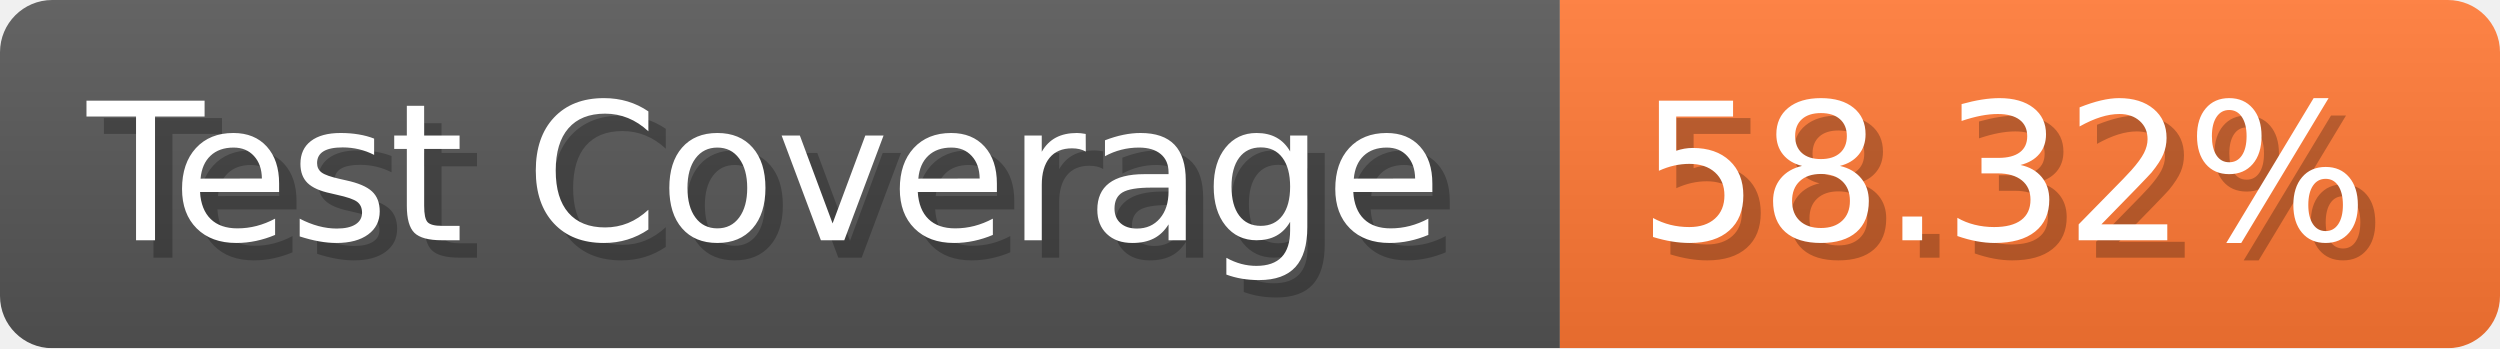
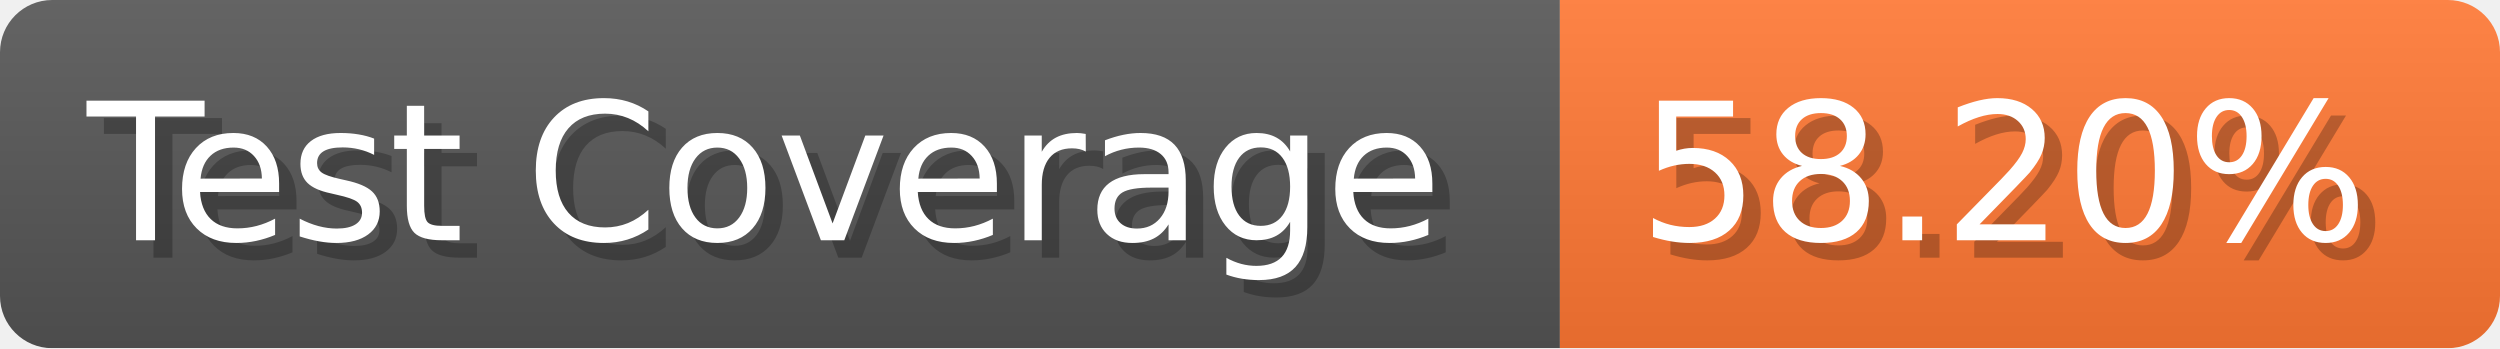
- <svg xmlns="http://www.w3.org/2000/svg" width="143.6" height="20" viewBox="0 0 1436 200" role="img" aria-label="Test Coverage: 58.32%">
+ <svg xmlns="http://www.w3.org/2000/svg" width="143.6" height="20" viewBox="0 0 1436 200" role="img" aria-label="Test Coverage: 58.20%">
  <linearGradient id="a" x2="0" y2="100%">
    <stop offset="0" stop-opacity=".1" stop-color="#EEE" />
    <stop offset="1" stop-opacity=".1" />
  </linearGradient>
  <mask id="m">
    <rect width="1436" height="200" rx="30" fill="#FFF" />
  </mask>
  <g mask="url(#m)">
    <rect width="896" height="200" fill="#555" />
    <rect width="540" height="200" fill="#F73" x="896" />
    <rect width="1436" height="200" fill="url(#a)" />
  </g>
  <g aria-hidden="true" fill="#fff" text-anchor="start" font-family="Verdana,DejaVu Sans,sans-serif" font-size="110">
    <text x="60" y="148" textLength="796" fill="#000" opacity="0.25">Test Coverage</text>
    <text x="50" y="138" textLength="796">Test Coverage</text>
-     <text x="951" y="148" textLength="440" fill="#000" opacity="0.25">58.32%</text>
-     <text x="941" y="138" textLength="440">58.32%</text>
+     <text x="951" y="148" textLength="440" fill="#000" opacity="0.25">58.20%</text>
+     <text x="941" y="138" textLength="440">58.20%</text>
  </g>
</svg>
